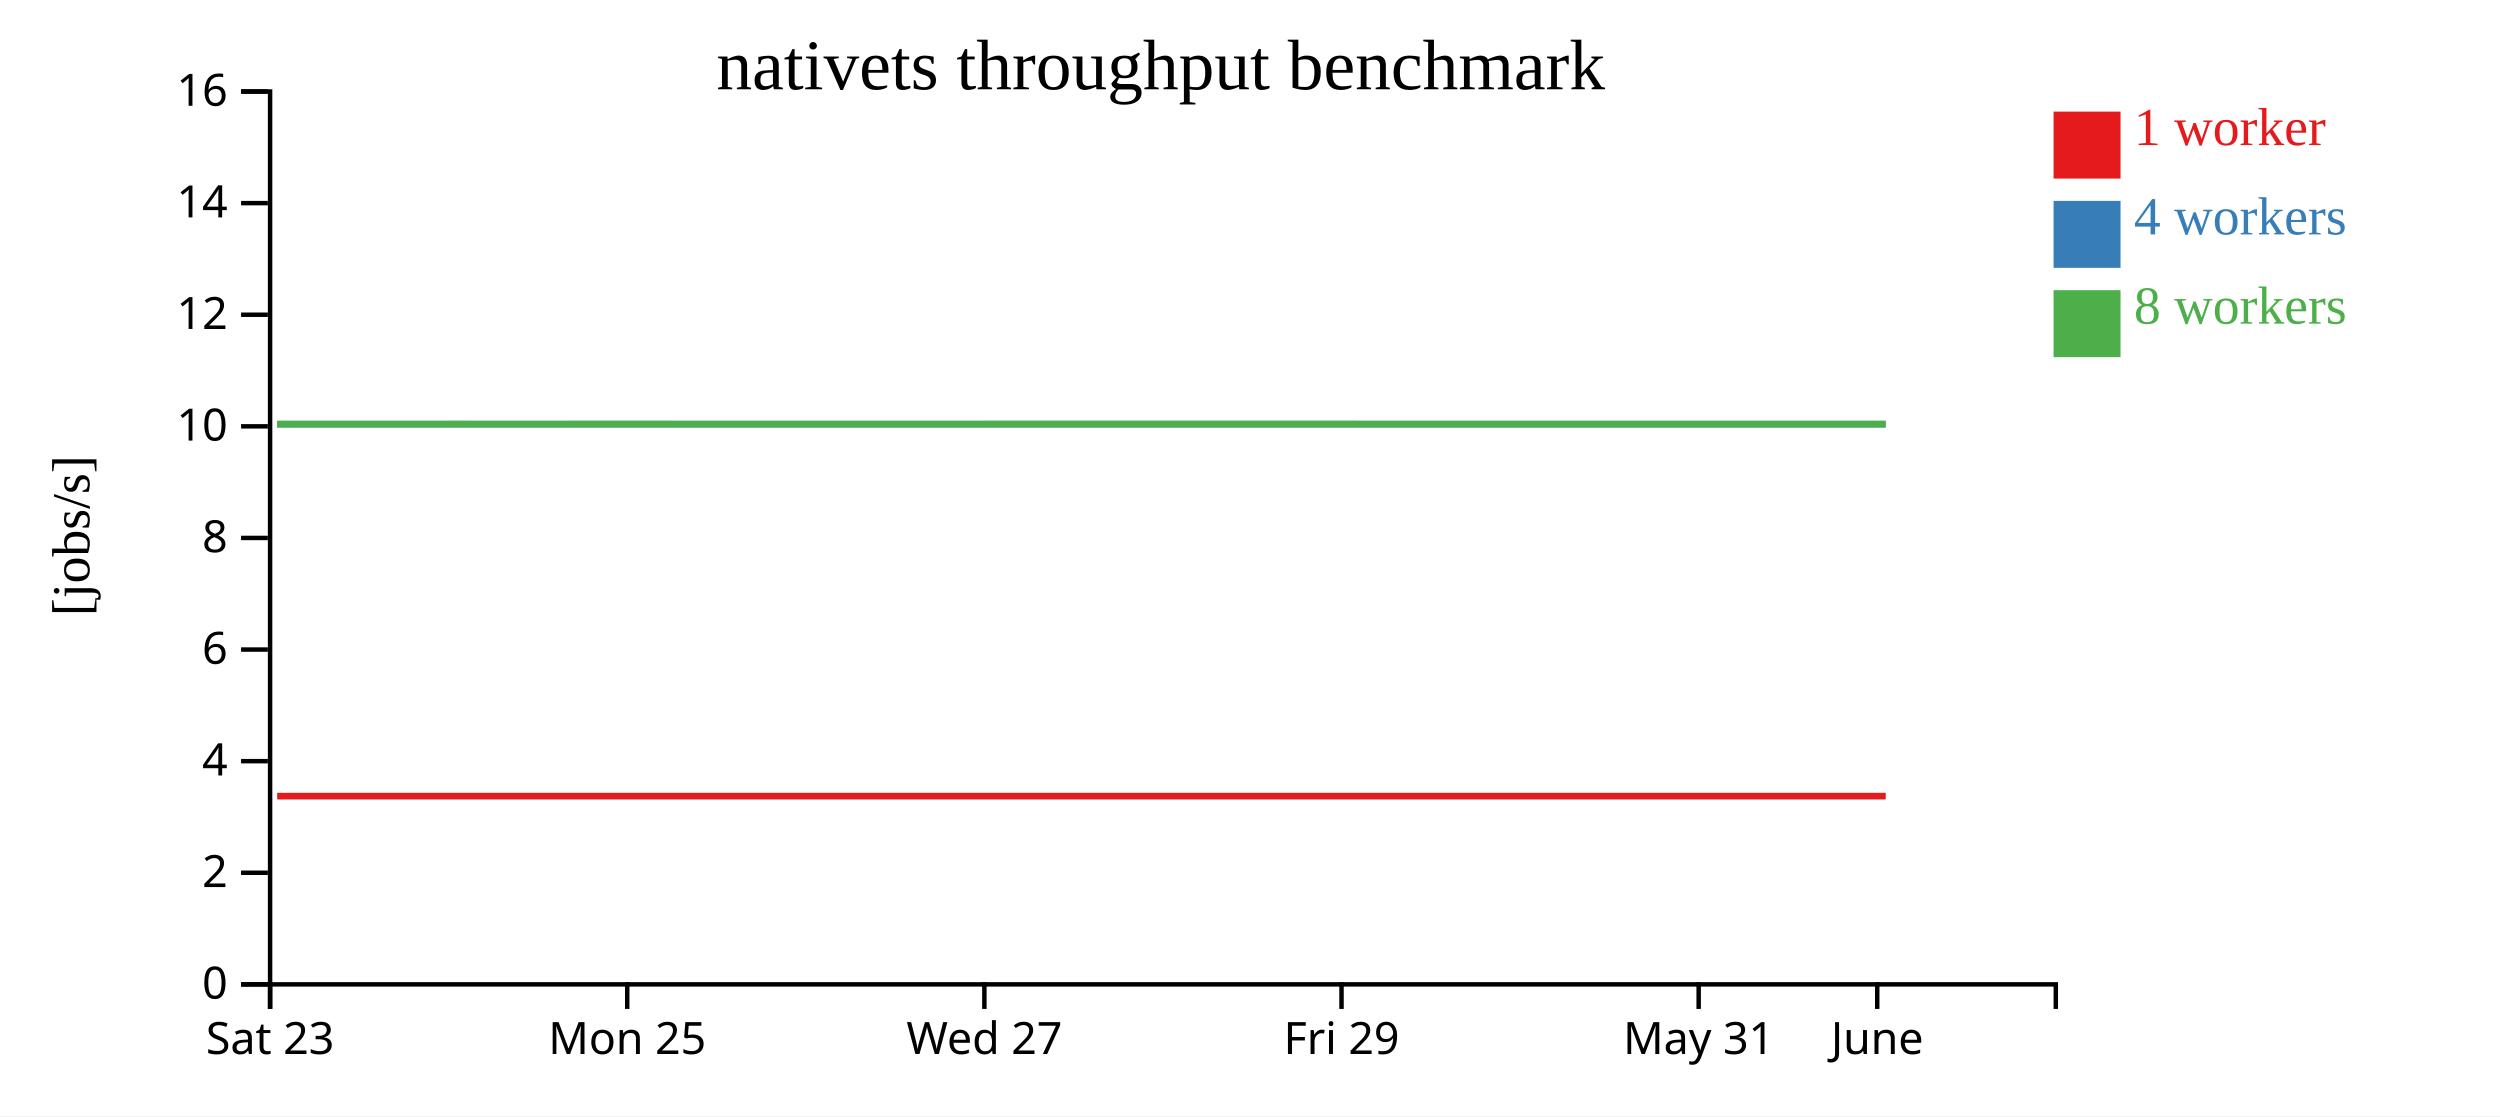
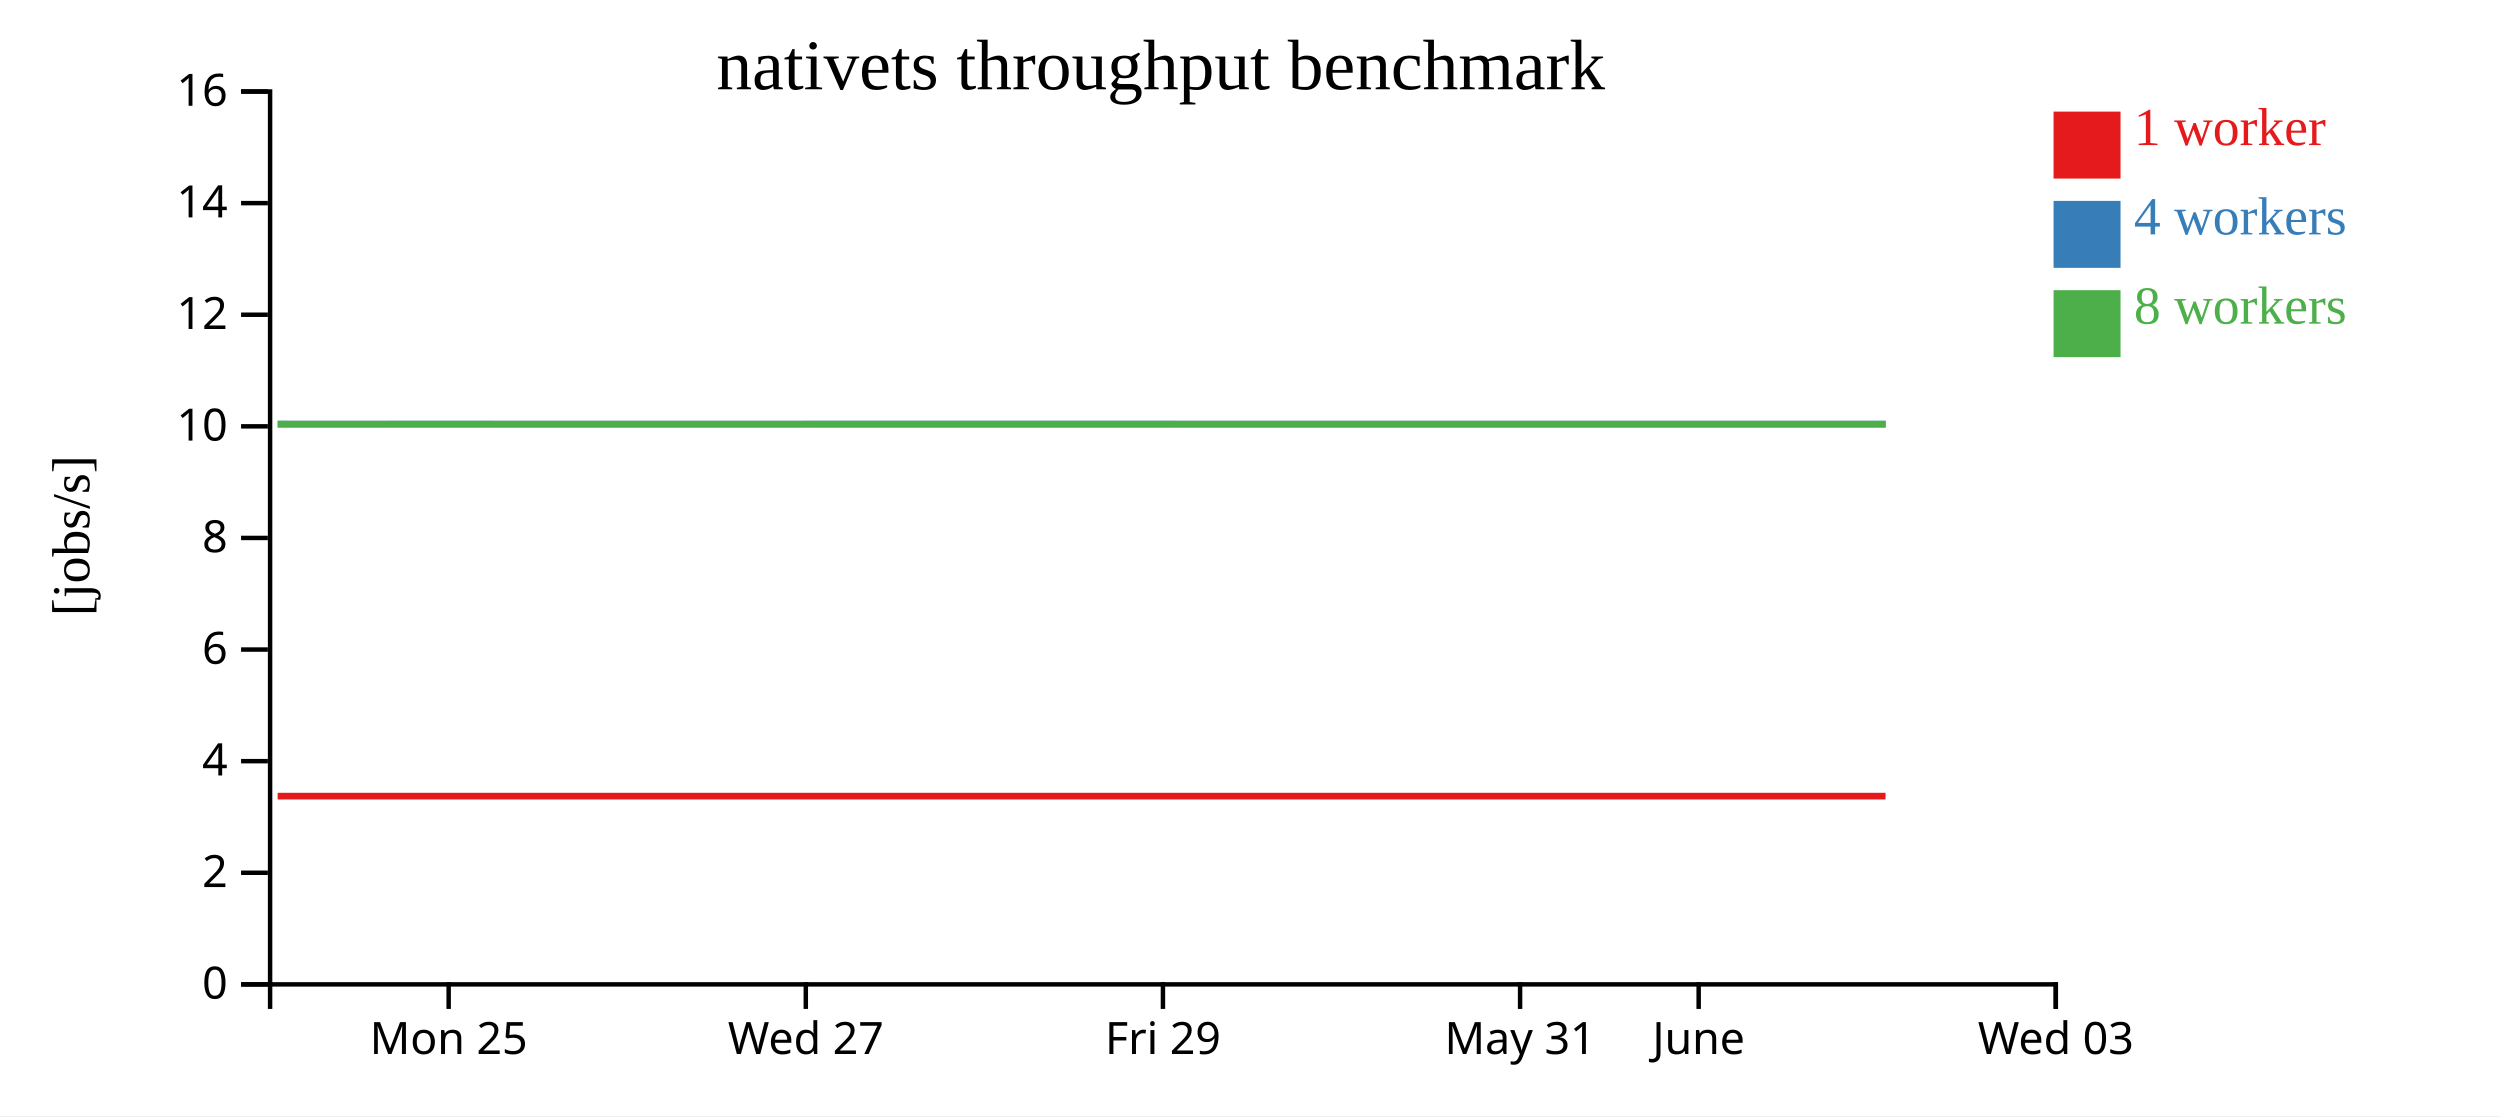
<svg xmlns="http://www.w3.org/2000/svg" width="560" height="250">
  <rect width="100%" height="100%" fill="white" />
  <g transform="translate(60,20)">
    <g transform="translate(0,200)" fill="none" font-size="10" font-family="sans-serif" text-anchor="middle">
      <path class="domain" stroke="currentColor" d="M0.5,6V0.5H400.5V6" />
-       <g class="tick" opacity="1" transform="translate(0.5,0)">
-         <line stroke="currentColor" y2="6" />
-         <text fill="currentColor" y="9" dy="0.71em">Sat 23</text>
-       </g>
-       <g class="tick" opacity="1" transform="translate(80.5,0)">
+       <g class="tick" opacity="1" transform="translate(40.5,0)">
        <line stroke="currentColor" y2="6" />
        <text fill="currentColor" y="9" dy="0.71em">Mon 25</text>
      </g>
-       <g class="tick" opacity="1" transform="translate(160.5,0)">
+       <g class="tick" opacity="1" transform="translate(120.5,0)">
        <line stroke="currentColor" y2="6" />
        <text fill="currentColor" y="9" dy="0.71em">Wed 27</text>
      </g>
-       <g class="tick" opacity="1" transform="translate(240.5,0)">
+       <g class="tick" opacity="1" transform="translate(200.5,0)">
        <line stroke="currentColor" y2="6" />
        <text fill="currentColor" y="9" dy="0.71em">Fri 29</text>
      </g>
-       <g class="tick" opacity="1" transform="translate(320.5,0)">
+       <g class="tick" opacity="1" transform="translate(280.5,0)">
        <line stroke="currentColor" y2="6" />
        <text fill="currentColor" y="9" dy="0.71em">May 31</text>
      </g>
-       <g class="tick" opacity="1" transform="translate(360.5,0)">
+       <g class="tick" opacity="1" transform="translate(320.5,0)">
        <line stroke="currentColor" y2="6" />
        <text fill="currentColor" y="9" dy="0.71em">June</text>
+       </g>
+       <g class="tick" opacity="1" transform="translate(400.5,0)">
+         <line stroke="currentColor" y2="6" />
+         <text fill="currentColor" y="9" dy="0.71em">Wed 03</text>
      </g>
    </g>
    <g fill="none" font-size="10" font-family="sans-serif" text-anchor="end">
      <path class="domain" stroke="currentColor" d="M-6,200.5H0.5V0.5H-6" />
      <g class="tick" opacity="1" transform="translate(0,200.5)">
        <line stroke="currentColor" x2="-6" />
        <text fill="currentColor" x="-9" dy="0.32em">0</text>
      </g>
      <g class="tick" opacity="1" transform="translate(0,175.5)">
        <line stroke="currentColor" x2="-6" />
        <text fill="currentColor" x="-9" dy="0.32em">2</text>
      </g>
      <g class="tick" opacity="1" transform="translate(0,150.5)">
        <line stroke="currentColor" x2="-6" />
        <text fill="currentColor" x="-9" dy="0.32em">4</text>
      </g>
      <g class="tick" opacity="1" transform="translate(0,125.5)">
        <line stroke="currentColor" x2="-6" />
        <text fill="currentColor" x="-9" dy="0.32em">6</text>
      </g>
      <g class="tick" opacity="1" transform="translate(0,100.5)">
        <line stroke="currentColor" x2="-6" />
        <text fill="currentColor" x="-9" dy="0.32em">8</text>
      </g>
      <g class="tick" opacity="1" transform="translate(0,75.5)">
        <line stroke="currentColor" x2="-6" />
        <text fill="currentColor" x="-9" dy="0.32em">10</text>
      </g>
      <g class="tick" opacity="1" transform="translate(0,50.5)">
        <line stroke="currentColor" x2="-6" />
        <text fill="currentColor" x="-9" dy="0.32em">12</text>
      </g>
      <g class="tick" opacity="1" transform="translate(0,25.5)">
        <line stroke="currentColor" x2="-6" />
        <text fill="currentColor" x="-9" dy="0.32em">14</text>
      </g>
      <g class="tick" opacity="1" transform="translate(0,0.5)">
        <line stroke="currentColor" x2="-6" />
        <text fill="currentColor" x="-9" dy="0.32em">16</text>
      </g>
    </g>
    <text text-anchor="middle" style="font-size: 12px" transform="rotate(-90)" y="-40" x="-100">[jobs/s]</text>
    <text text-anchor="middle" style="font-size: 16px" y="0" x="200">nativets throughput benchmark</text>
-     <path class="line" fill="none" stroke="#e41a1c" stroke-width="1.5" d="M2.087,158.336L42.19,158.334L82.229,158.335L122.106,158.335L162.243,158.336L202.031,158.335L242.276,158.336L282.132,158.336L322.324,158.335L362.404,158.334" />
-     <path class="line" fill="none" stroke="#377eb8" stroke-width="1.5" d="M2.092,75.007L42.226,75.001L82.238,75.006L122.115,75.007L162.234,75.001L202.049,75.001L242.298,75.001L282.137,75.009L322.32,75.01L362.398,75.009" />
-     <path class="line" fill="none" stroke="#4daf4a" stroke-width="1.5" d="M2.061,75.011L42.175,75.005L82.206,75L122.089,75.009L162.205,75.004L202.016,75.008L242.26,75.003L282.104,75.004L322.29,75.01L362.371,75.006" />
+     <path class="line" fill="none" stroke="#e41a1c" stroke-width="1.5" d="M2.19,158.334L42.229,158.335L82.106,158.335L122.243,158.336L162.031,158.335L202.276,158.336L242.132,158.336L282.324,158.335L322.404,158.334L362.36,158.335" />
+     <path class="line" fill="none" stroke="#377eb8" stroke-width="1.5" d="M2.226,75.001L42.238,75.006L82.115,75.007L122.234,75.001L162.049,75.001L202.298,75.001L242.137,75.009L282.32,75.01L322.398,75.009L362.399,75.01" />
+     <path class="line" fill="none" stroke="#4daf4a" stroke-width="1.5" d="M2.175,75.005L42.206,75L82.089,75.009L122.205,75.004L162.016,75.008L202.26,75.003L242.104,75.004L282.29,75.01L322.371,75.006L362.342,75.002" />
    <rect class="dot" x="400" y="5" width="15" height="15" style="fill: #e41a1c;" />
    <rect class="dot" x="400" y="25" width="15" height="15" style="fill: #377eb8;" />
    <rect class="dot" x="400" y="45" width="15" height="15" style="fill: #4daf4a;" />
    <text class="label" x="418" y="12.5" style="fill: #e41a1c; alignment-baseline: middle;" text-anchor="left">1 worker</text>
    <text class="label" x="418" y="32.5" style="fill: #377eb8; alignment-baseline: middle;" text-anchor="left">4 workers</text>
    <text class="label" x="418" y="52.5" style="fill: #4daf4a; alignment-baseline: middle;" text-anchor="left">8 workers</text>
  </g>
</svg>
